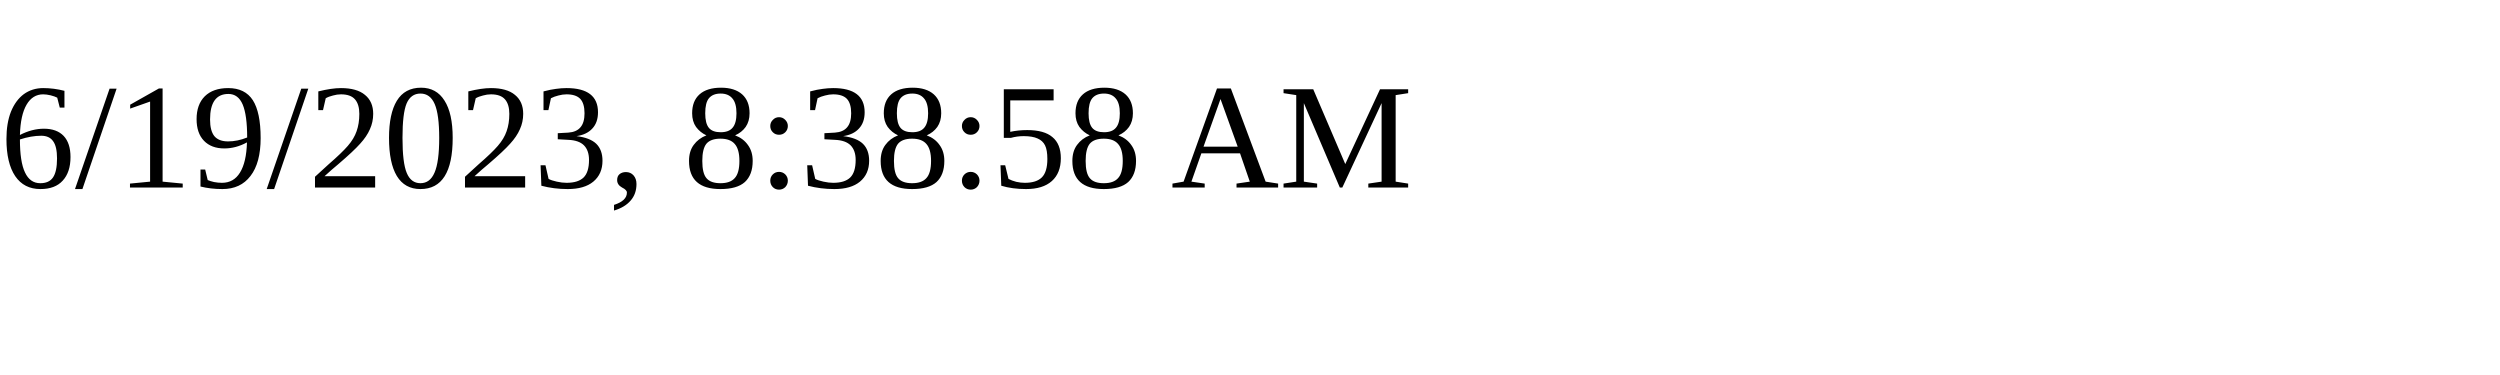
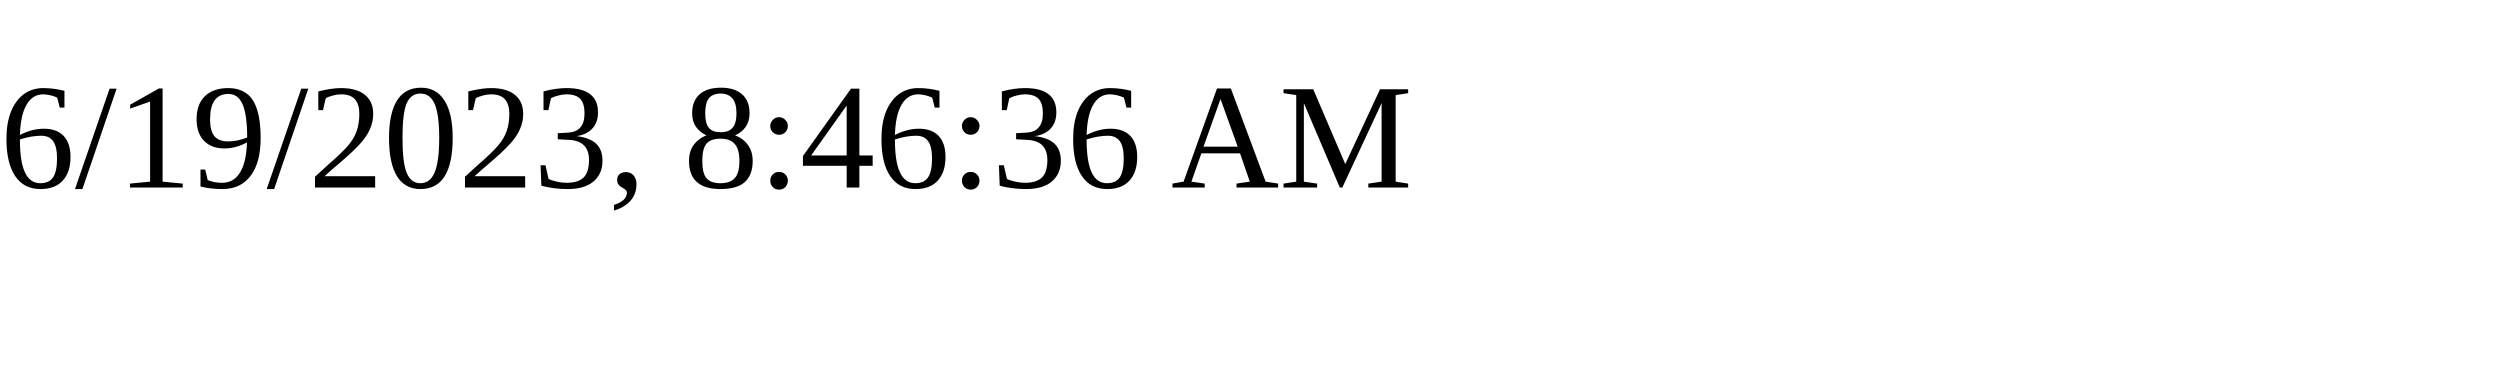
<svg xmlns="http://www.w3.org/2000/svg" height="30" width="200">
-   <text x="0" y="15">6/19/2023, 8:38:58 AM</text>
+   <text x="0" y="15">6/19/2023, 8:46:36 AM</text>
</svg>
